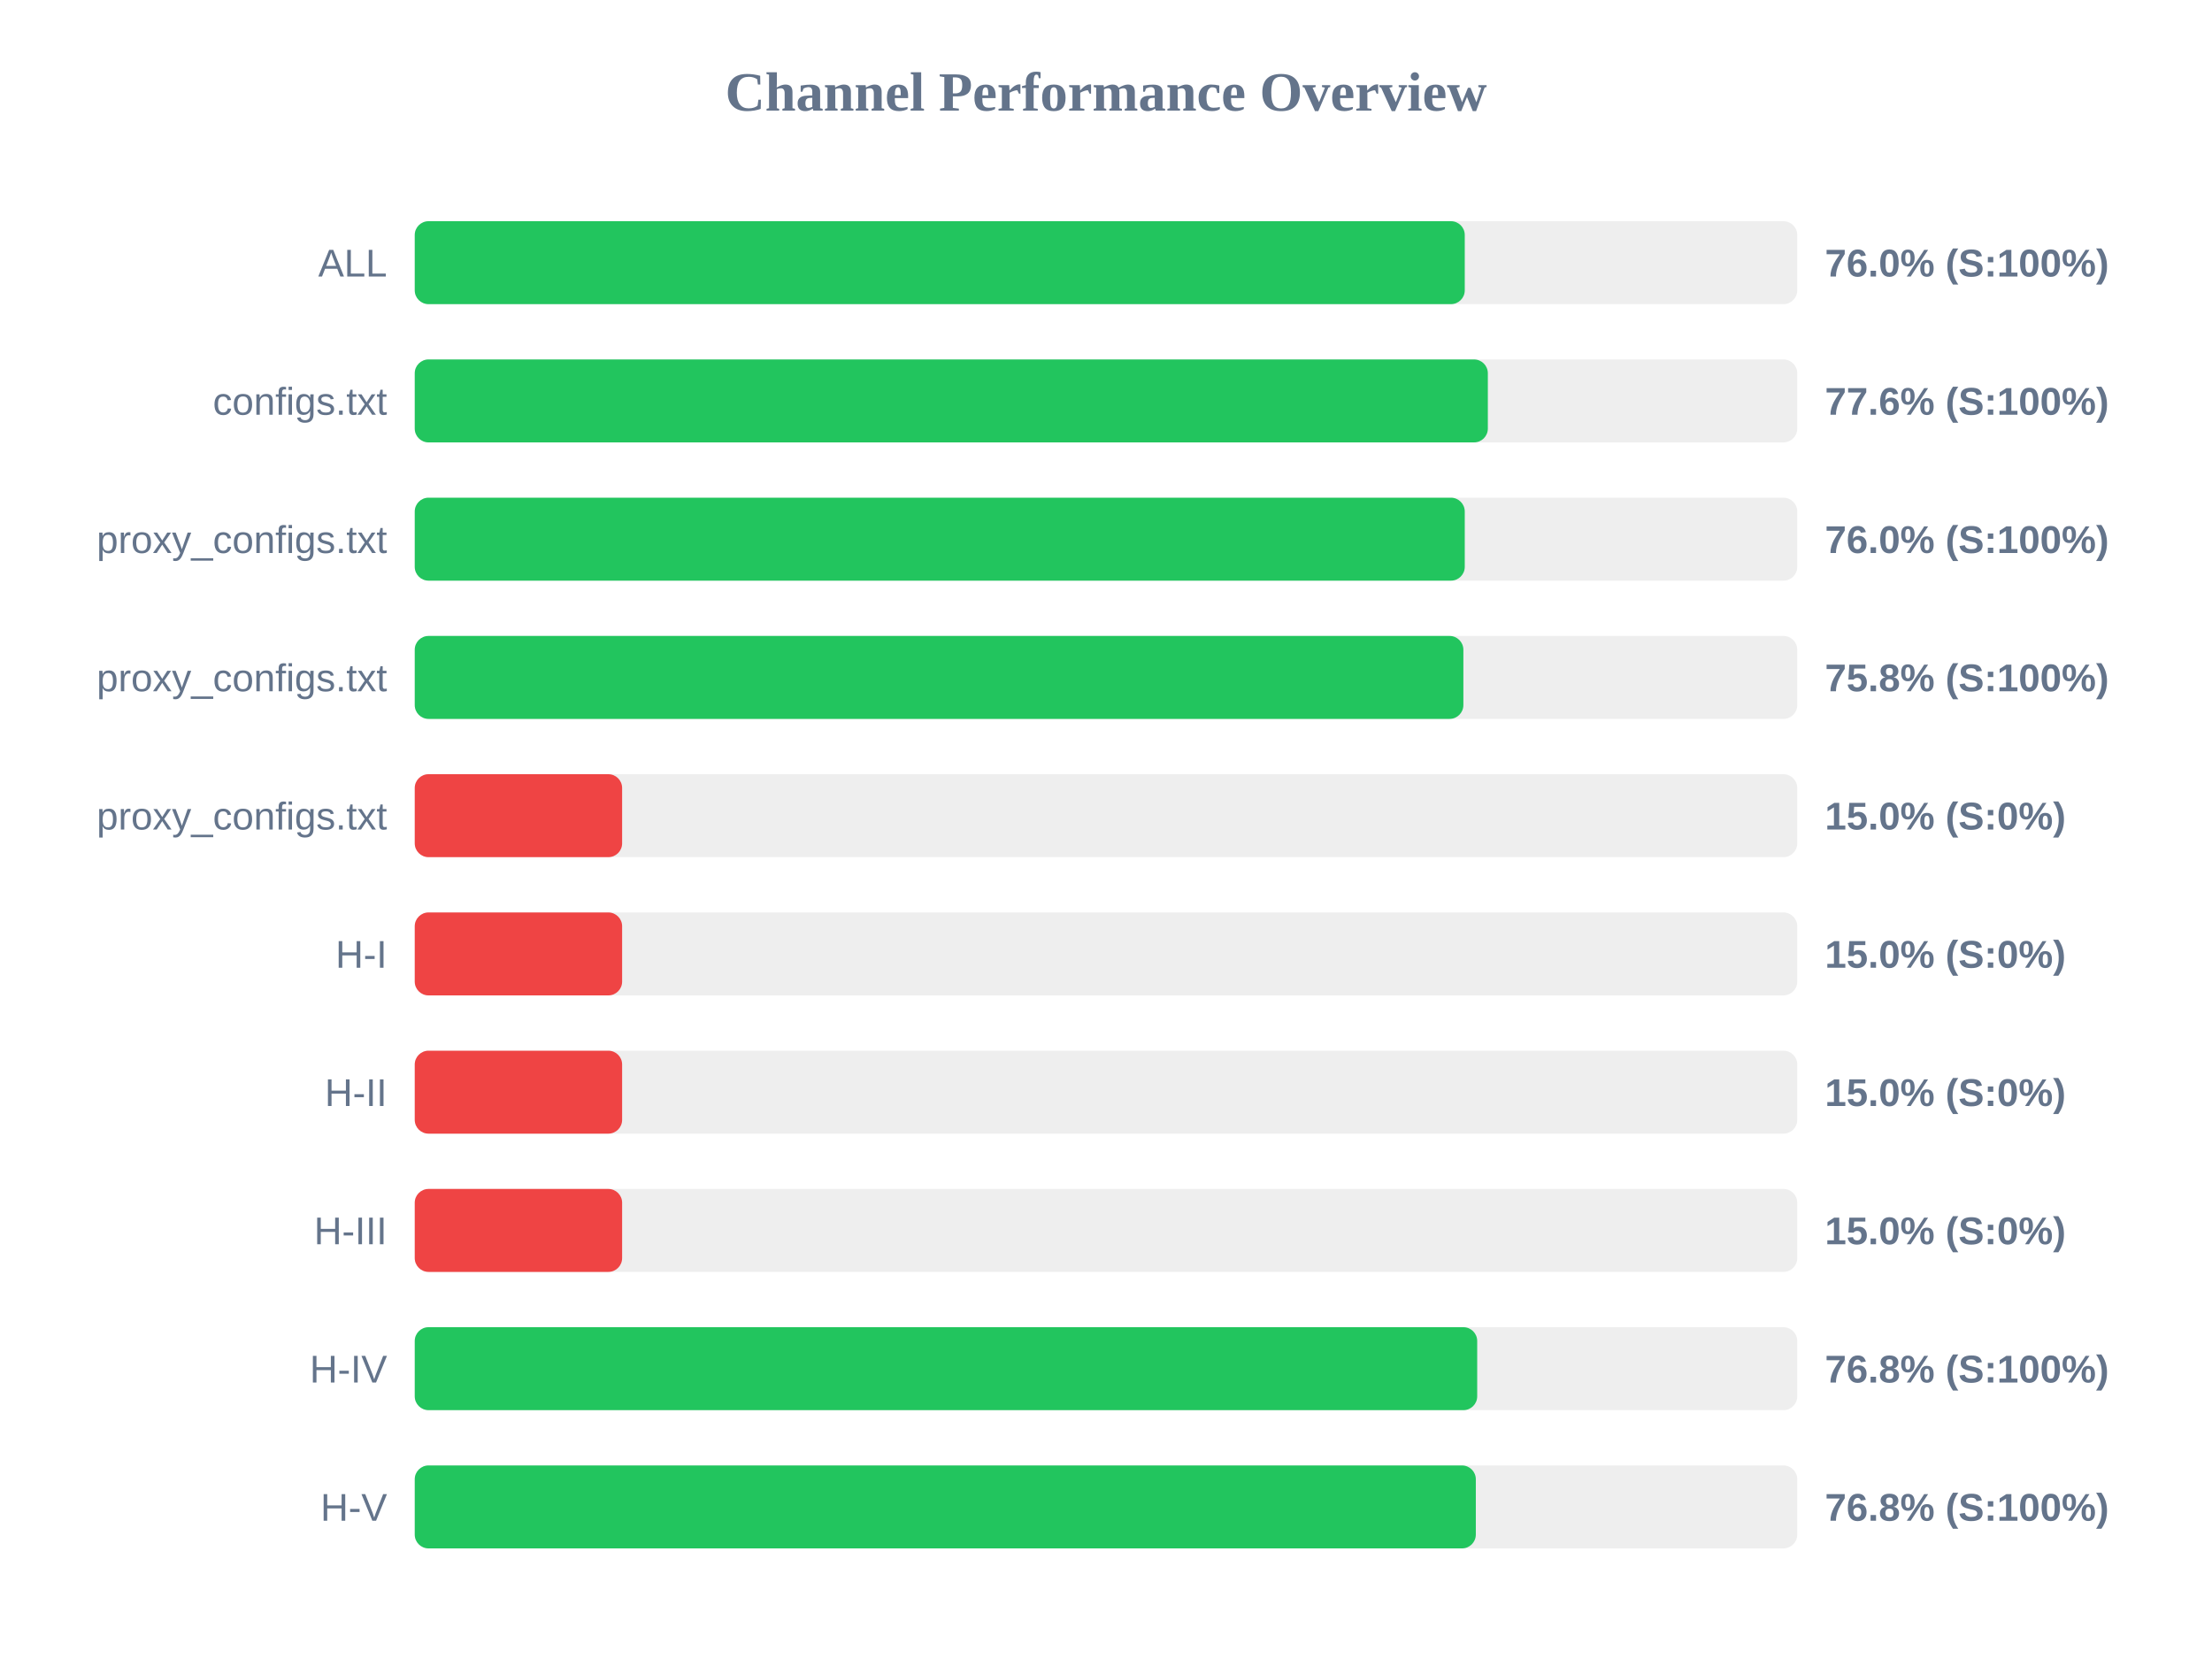
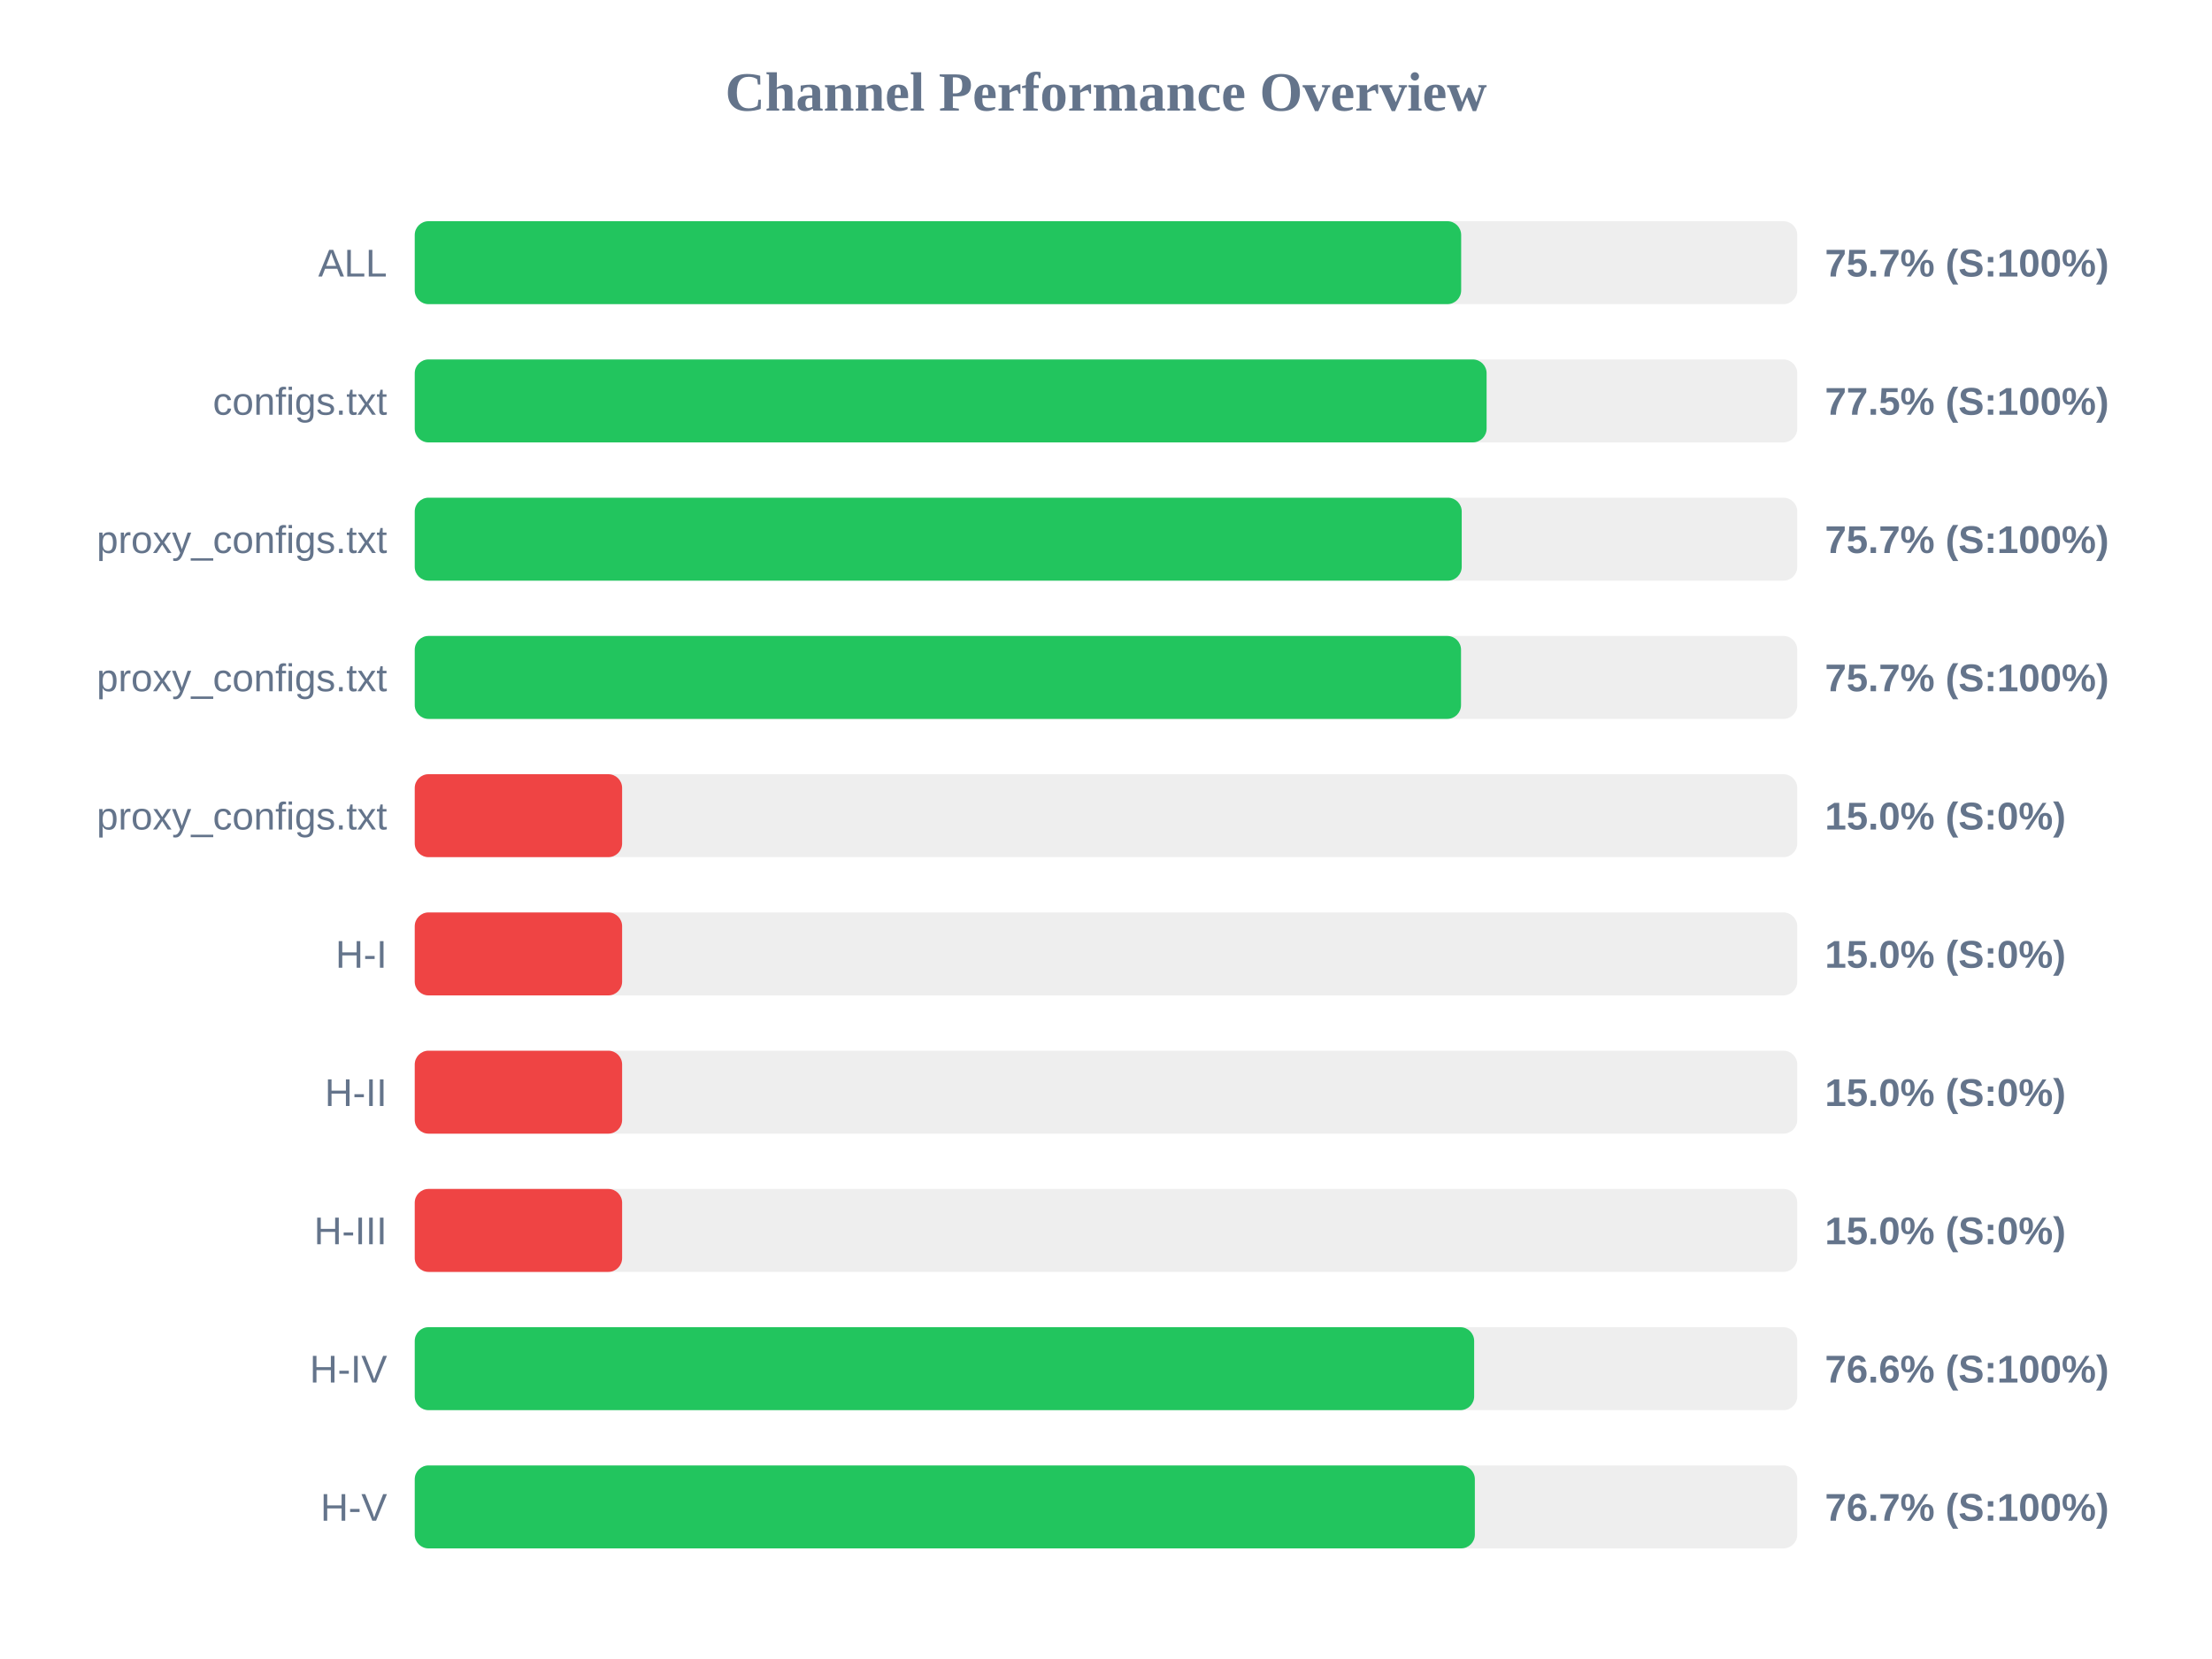
<svg xmlns="http://www.w3.org/2000/svg" width="800" height="600" version="1.1">
  <style>
        .row { font: 14px Arial; fill: #64748b; }
        .score { font: bold 14px Arial; fill: #64748b; }
    </style>
  <text x="400" y="40" text-anchor="middle" font-size="20px" font-weight="bold" fill="#64748b">Channel Performance Overview</text>
  <rect x="150" y="80" width="500" height="30" fill="#eee" rx="5" />
-   <rect x="150" y="80" width="379.75" height="30" fill="#22c55e" rx="5" />
+   <rect x="150" y="80" width="378.45" height="30" fill="#22c55e" rx="5" />
  <text x="140" y="100" text-anchor="end" class="row">ALL</text>
-   <text x="660" y="100" text-anchor="start" class="score">76.0% (S:100%)</text>
+   <text x="660" y="100" text-anchor="start" class="score">75.7% (S:100%)</text>
  <rect x="150" y="130" width="500" height="30" fill="#eee" rx="5" />
-   <rect x="150" y="130" width="388.1" height="30" fill="#22c55e" rx="5" />
+   <rect x="150" y="130" width="387.65" height="30" fill="#22c55e" rx="5" />
  <text x="140" y="150" text-anchor="end" class="row">configs.txt</text>
-   <text x="660" y="150" text-anchor="start" class="score">77.6% (S:100%)</text>
+   <text x="660" y="150" text-anchor="start" class="score">77.5% (S:100%)</text>
  <rect x="150" y="180" width="500" height="30" fill="#eee" rx="5" />
-   <rect x="150" y="180" width="379.75" height="30" fill="#22c55e" rx="5" />
+   <rect x="150" y="180" width="378.65" height="30" fill="#22c55e" rx="5" />
  <text x="140" y="200" text-anchor="end" class="row">proxy_configs.txt</text>
-   <text x="660" y="200" text-anchor="start" class="score">76.0% (S:100%)</text>
+   <text x="660" y="200" text-anchor="start" class="score">75.7% (S:100%)</text>
  <rect x="150" y="230" width="500" height="30" fill="#eee" rx="5" />
-   <rect x="150" y="230" width="379.25" height="30" fill="#22c55e" rx="5" />
+   <rect x="150" y="230" width="378.4" height="30" fill="#22c55e" rx="5" />
  <text x="140" y="250" text-anchor="end" class="row">proxy_configs.txt</text>
-   <text x="660" y="250" text-anchor="start" class="score">75.8% (S:100%)</text>
+   <text x="660" y="250" text-anchor="start" class="score">75.7% (S:100%)</text>
  <rect x="150" y="280" width="500" height="30" fill="#eee" rx="5" />
  <rect x="150" y="280" width="75.0" height="30" fill="#ef4444" rx="5" />
  <text x="140" y="300" text-anchor="end" class="row">proxy_configs.txt</text>
  <text x="660" y="300" text-anchor="start" class="score">15.0% (S:0%)</text>
  <rect x="150" y="330" width="500" height="30" fill="#eee" rx="5" />
  <rect x="150" y="330" width="75.0" height="30" fill="#ef4444" rx="5" />
  <text x="140" y="350" text-anchor="end" class="row">H-I</text>
  <text x="660" y="350" text-anchor="start" class="score">15.0% (S:0%)</text>
  <rect x="150" y="380" width="500" height="30" fill="#eee" rx="5" />
  <rect x="150" y="380" width="75.0" height="30" fill="#ef4444" rx="5" />
  <text x="140" y="400" text-anchor="end" class="row">H-II</text>
  <text x="660" y="400" text-anchor="start" class="score">15.0% (S:0%)</text>
  <rect x="150" y="430" width="500" height="30" fill="#eee" rx="5" />
  <rect x="150" y="430" width="75.0" height="30" fill="#ef4444" rx="5" />
  <text x="140" y="450" text-anchor="end" class="row">H-III</text>
  <text x="660" y="450" text-anchor="start" class="score">15.0% (S:0%)</text>
  <rect x="150" y="480" width="500" height="30" fill="#eee" rx="5" />
-   <rect x="150" y="480" width="384.25" height="30" fill="#22c55e" rx="5" />
+   <rect x="150" y="480" width="383.15" height="30" fill="#22c55e" rx="5" />
  <text x="140" y="500" text-anchor="end" class="row">H-IV</text>
-   <text x="660" y="500" text-anchor="start" class="score">76.8% (S:100%)</text>
+   <text x="660" y="500" text-anchor="start" class="score">76.6% (S:100%)</text>
  <rect x="150" y="530" width="500" height="30" fill="#eee" rx="5" />
-   <rect x="150" y="530" width="383.75" height="30" fill="#22c55e" rx="5" />
+   <rect x="150" y="530" width="383.4" height="30" fill="#22c55e" rx="5" />
  <text x="140" y="550" text-anchor="end" class="row">H-V</text>
-   <text x="660" y="550" text-anchor="start" class="score">76.8% (S:100%)</text>
+   <text x="660" y="550" text-anchor="start" class="score">76.7% (S:100%)</text>
</svg>
